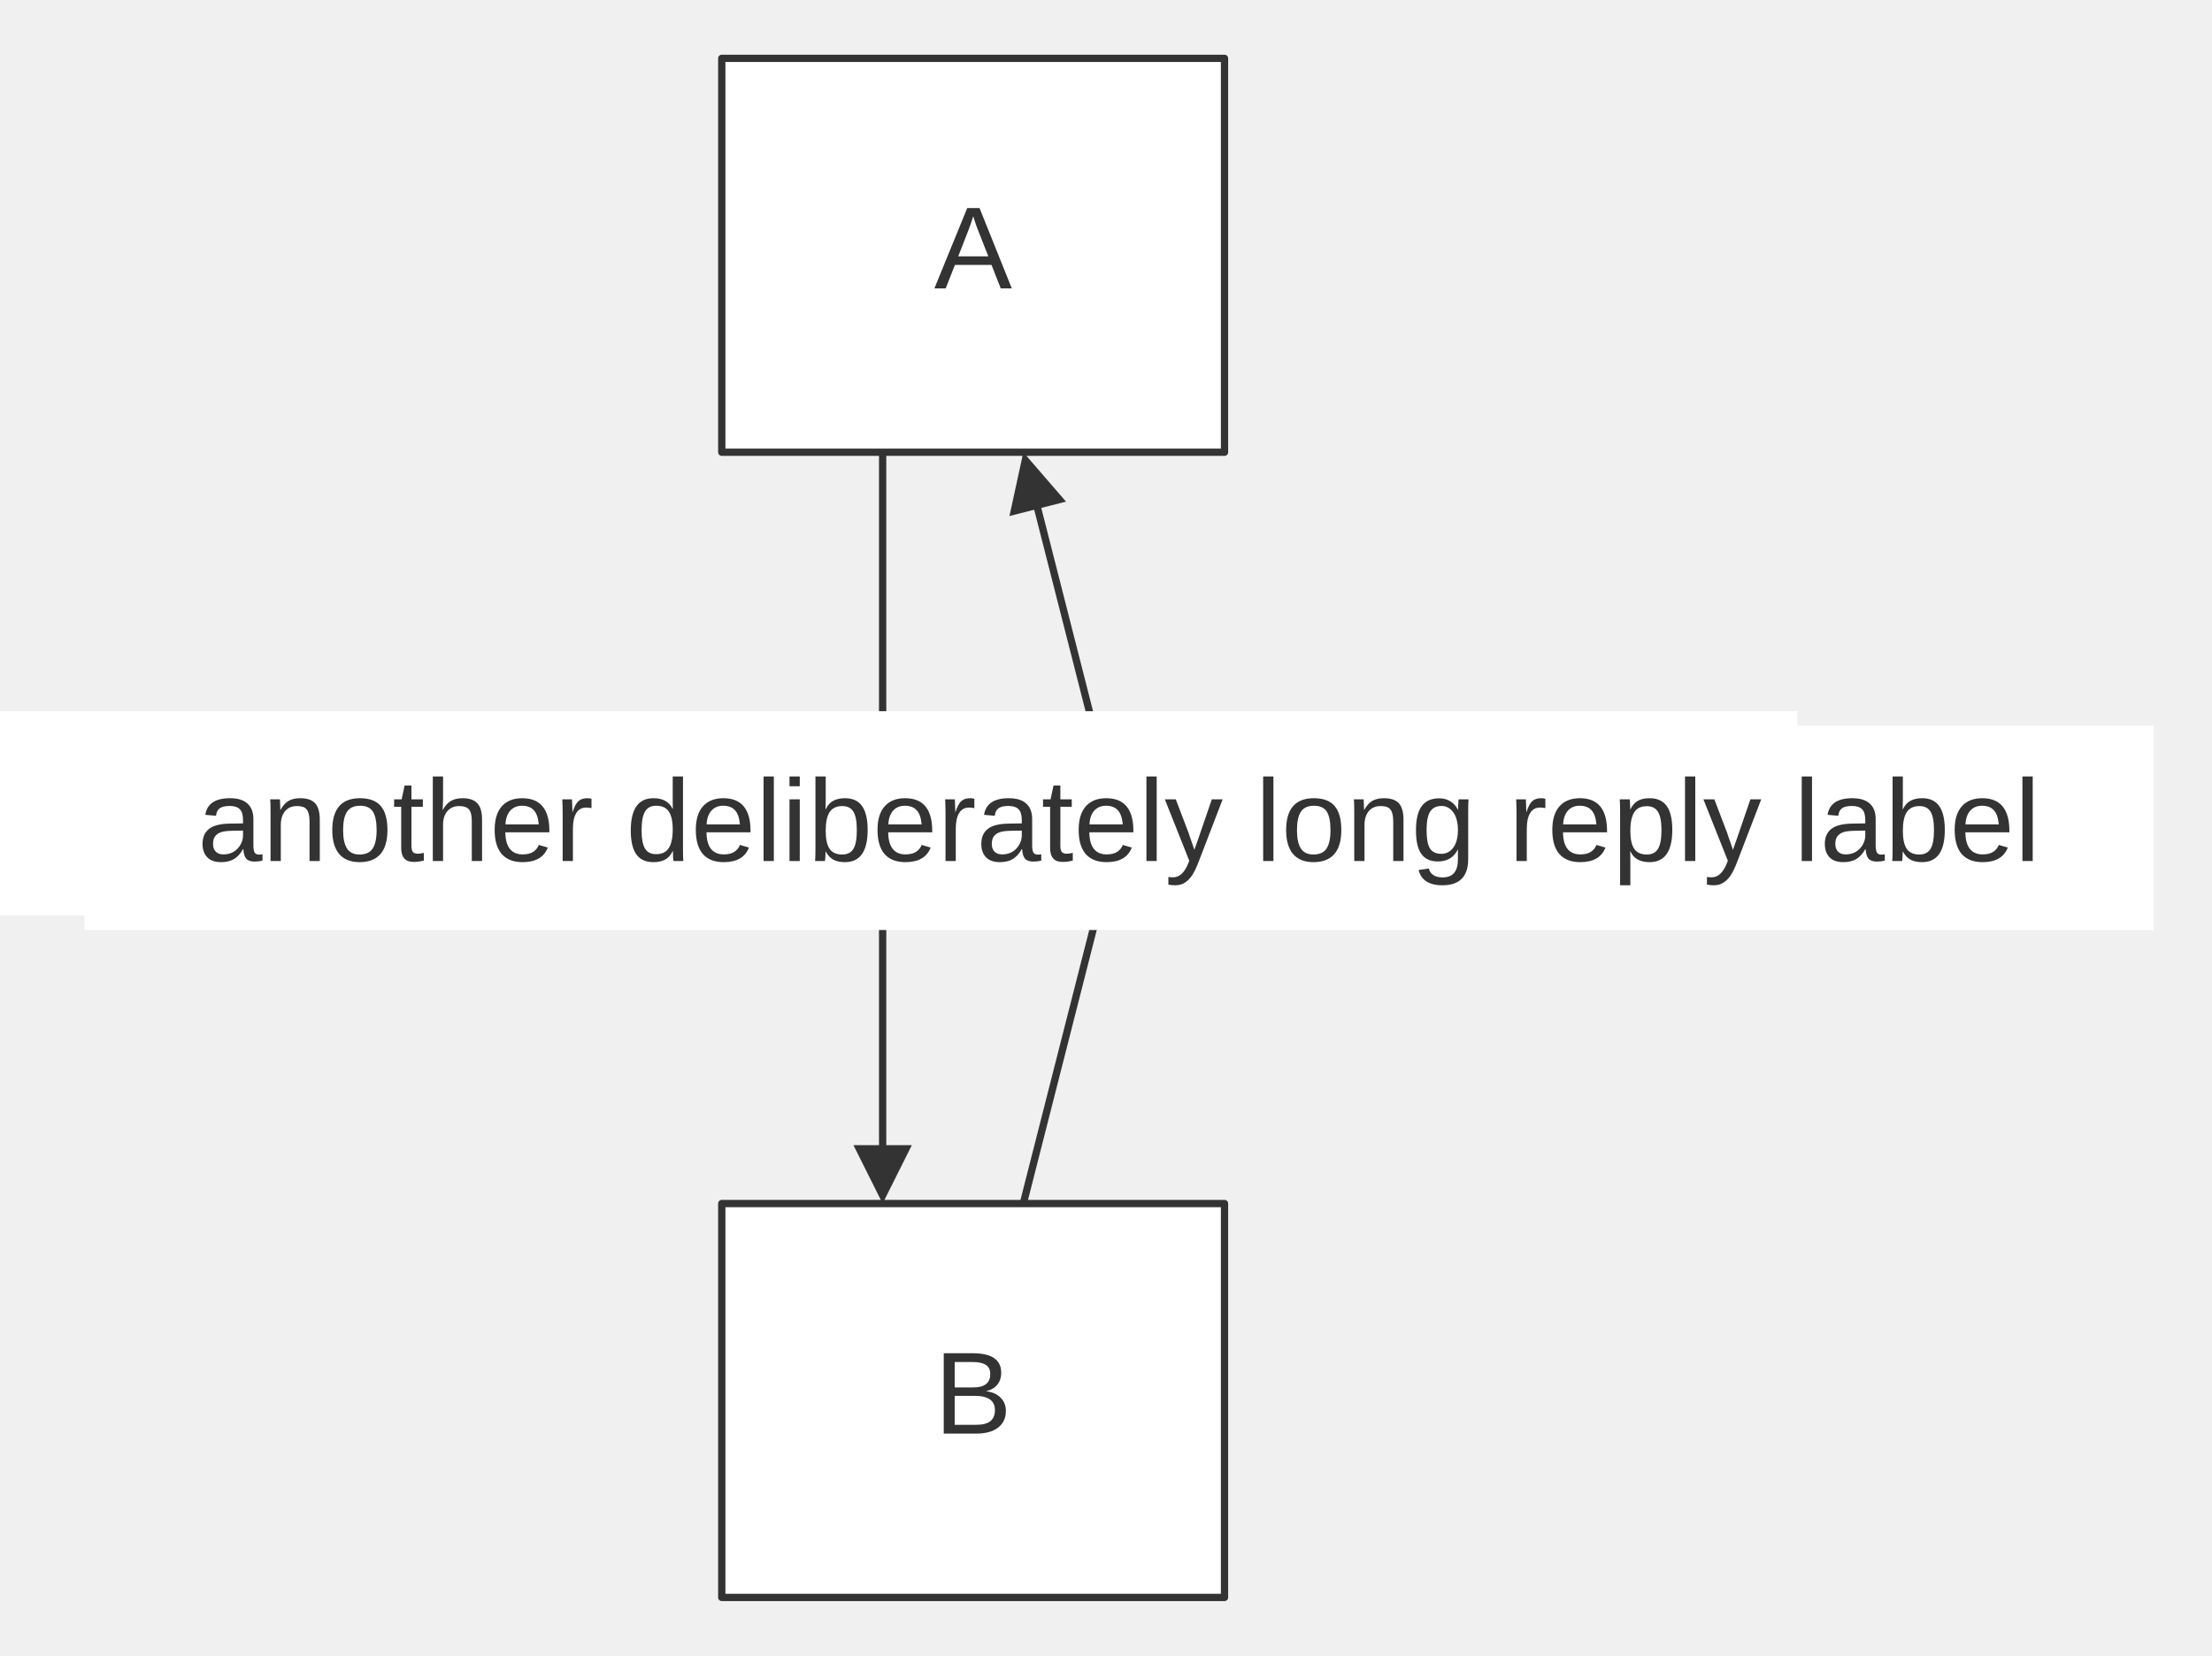
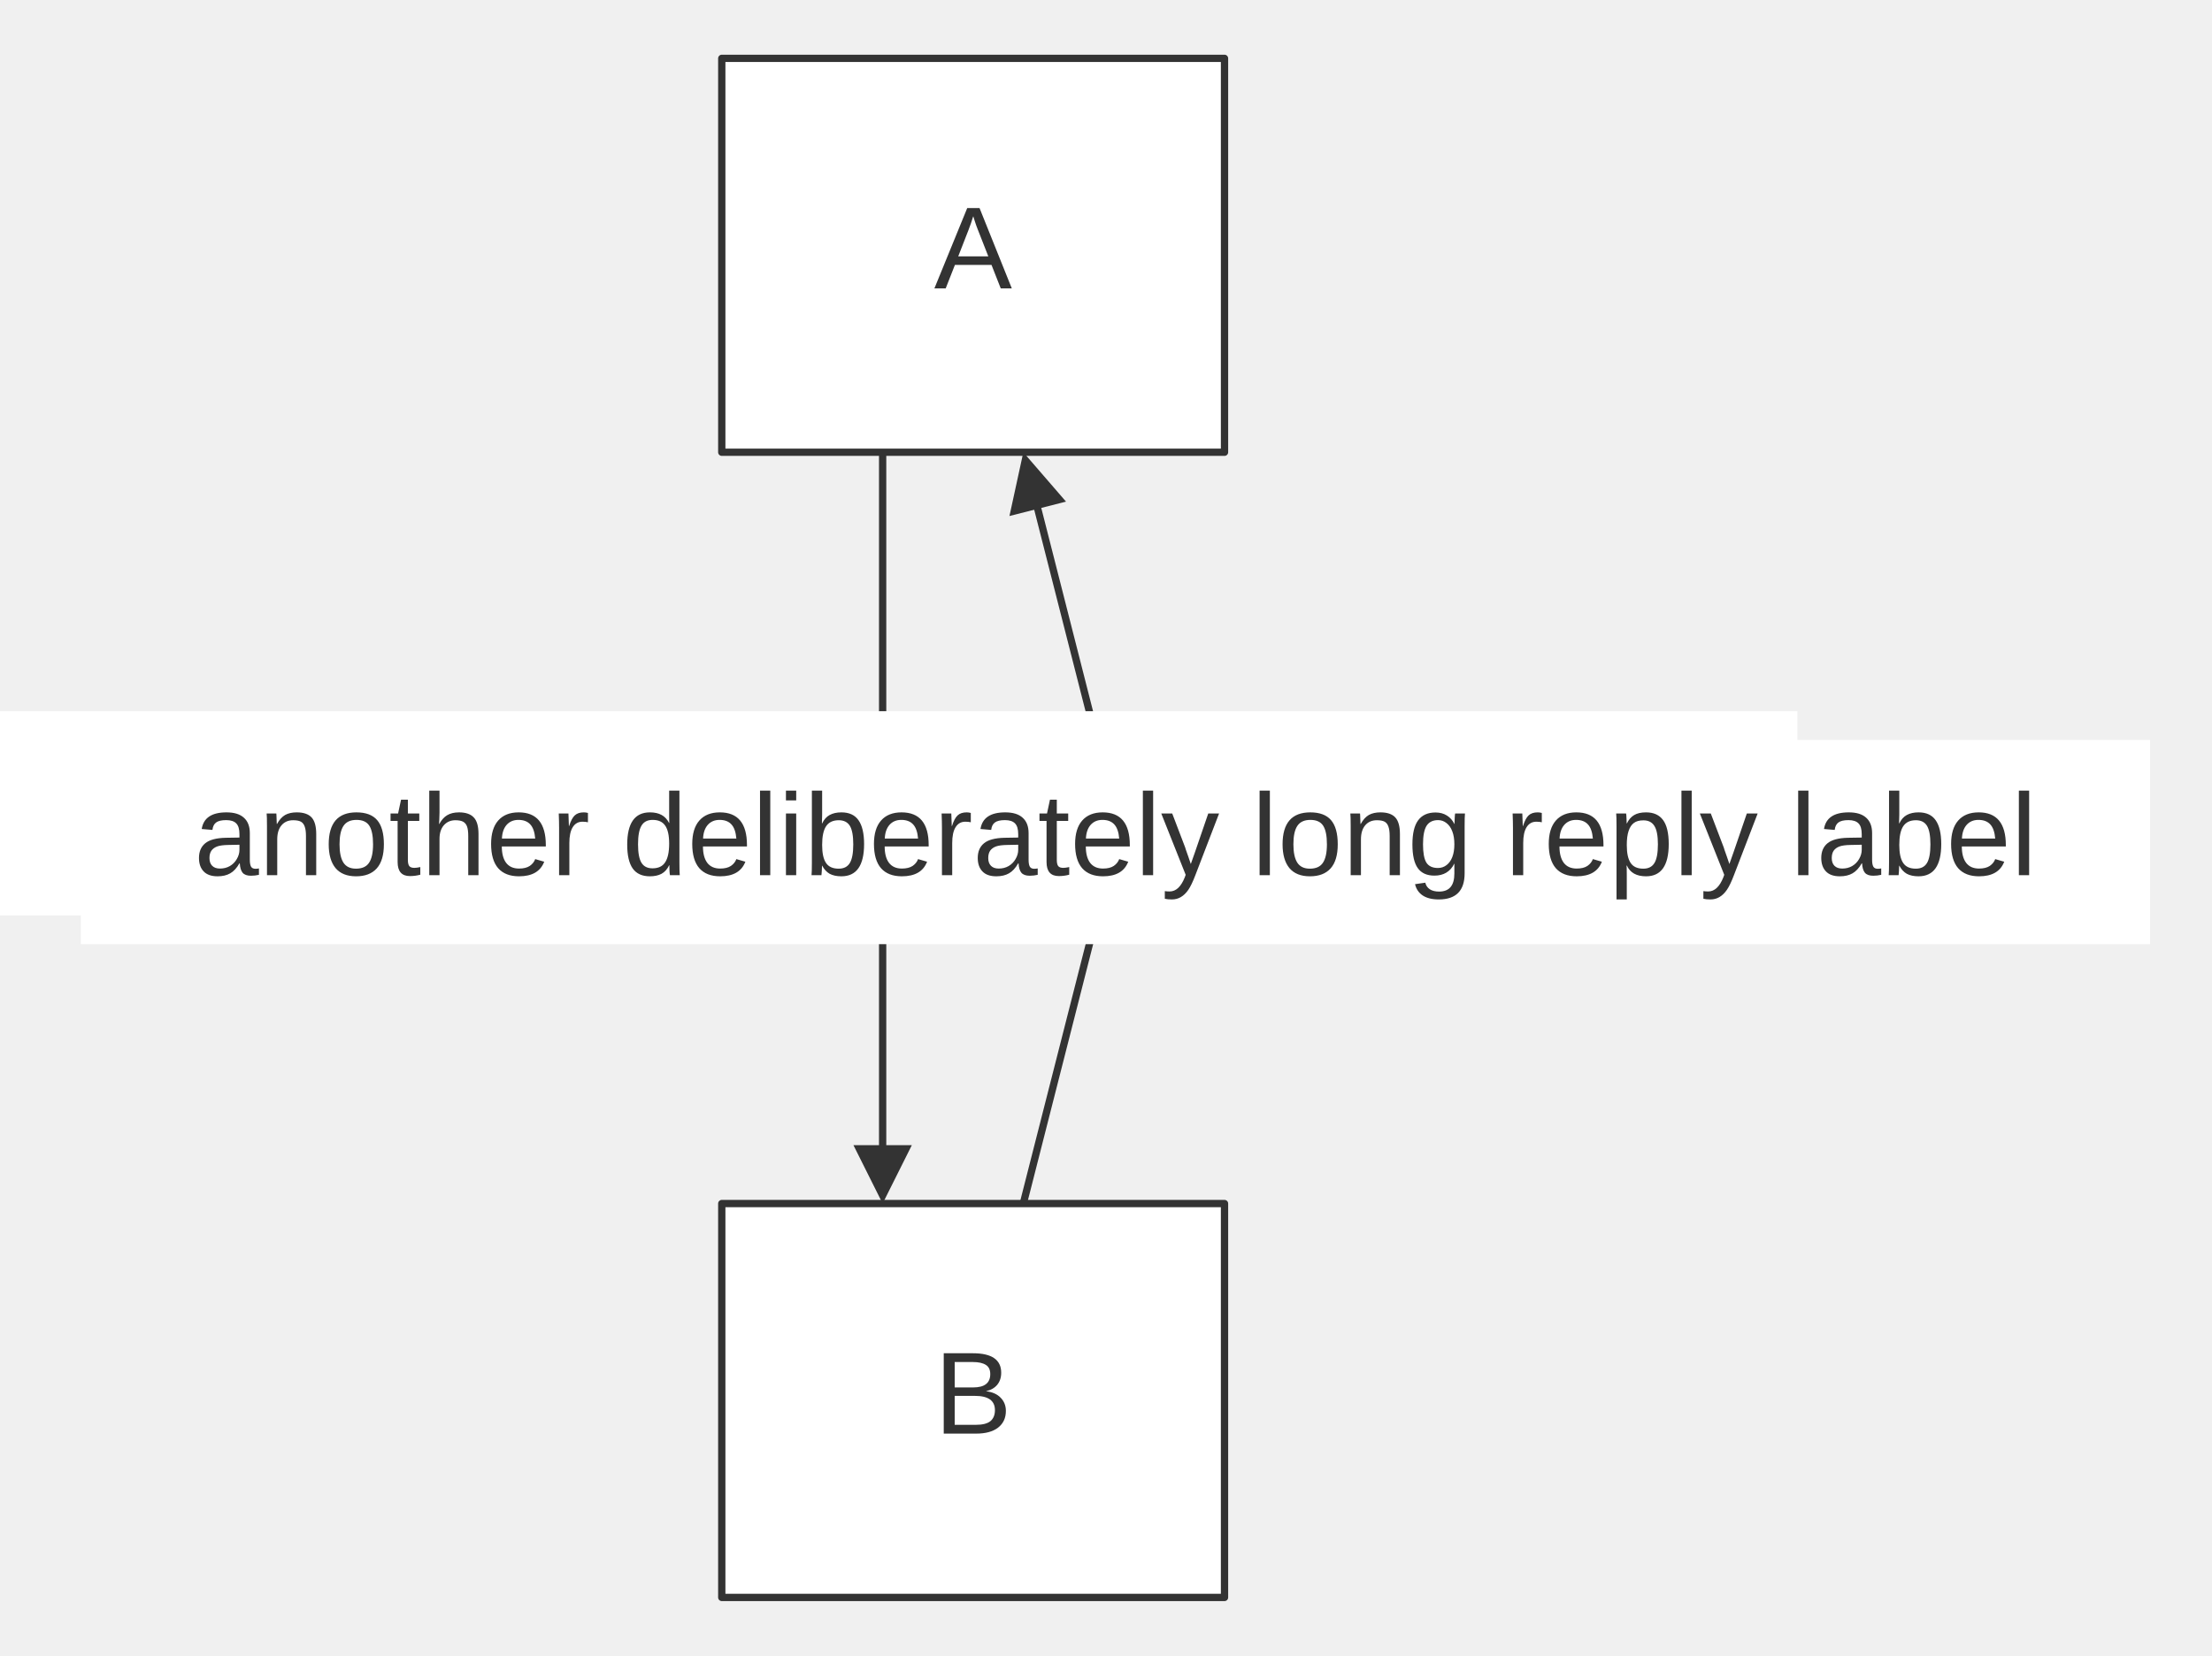
<svg xmlns="http://www.w3.org/2000/svg" width="100%" viewBox="0 0 303.19 227.00" style="max-width: 303.19px; background-color: transparent;" font-family="&quot;trebuchet ms&quot;, verdana, arial, sans-serif" font-size="16.00">
  <defs>
    <marker id="arrowhead" viewBox="0 0 10.00 10.00" refX="5.00" refY="5.00" markerWidth="8.00" markerHeight="8.00" orient="auto-start-reverse" markerUnits="userSpaceOnUse">
      <path d="M 0 0 L 10.00 5.00 L 0 10.00 z" fill="#333" />
    </marker>
  </defs>
  <g transform="translate(90.93,0.00)">
    <g class="edgePaths">
      <path d="M30.05,62.00 L30.05,161.00" stroke="#333" stroke-width="1.00" fill="none" stroke-linecap="round" stroke-linejoin="round" marker-end="url(#arrowhead)" />
      <path d="M49.33,165.00 L62.45,113.50 L50.32,65.88" stroke="#333" stroke-width="1.00" fill="none" stroke-linecap="round" stroke-linejoin="round" marker-end="url(#arrowhead)" />
    </g>
    <g class="nodes">
      <rect x="8.00" y="8.00" width="68.91" height="54.00" fill="white" stroke="#333" stroke-width="1.00" stroke-linejoin="round" />
      <text x="42.45" y="35.00" text-anchor="middle" dominant-baseline="middle" fill="#333">A</text>
      <rect x="8.00" y="165.00" width="68.91" height="54.00" fill="white" stroke="#333" stroke-width="1.00" stroke-linejoin="round" />
      <text x="42.45" y="192.00" text-anchor="middle" dominant-baseline="middle" fill="#333">B</text>
    </g>
    <g class="edgeLabels">
      <rect x="-95.33" y="97.50" width="250.76" height="28.00" fill="white" />
      <text x="30.05" y="111.50" text-anchor="middle" dominant-baseline="middle" fill="#333">this is a deliberately long label</text>
-       <rect x="-79.35" y="99.50" width="283.62" height="28.00" fill="white" />
-       <text x="62.45" y="113.50" text-anchor="middle" dominant-baseline="middle" fill="#333">another deliberately long reply label</text>
+       <rect x="-79.85" y="101.44" width="283.62" height="28.00" fill="white" />
+       <text x="61.96" y="115.44" text-anchor="middle" dominant-baseline="middle" fill="#333">another deliberately long reply label</text>
    </g>
  </g>
</svg>
